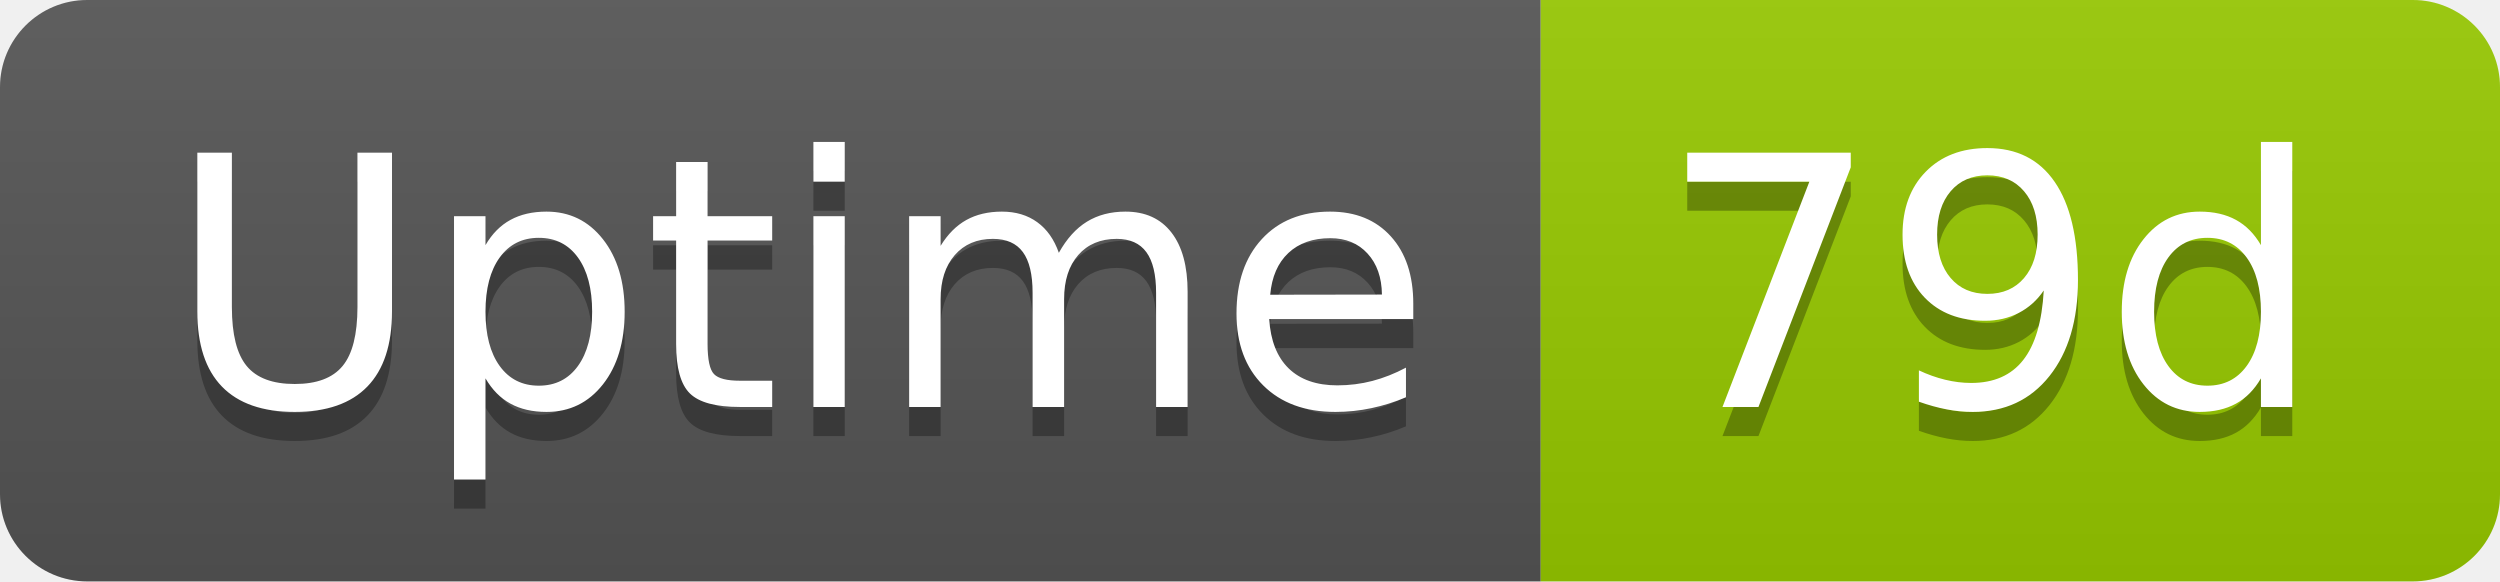
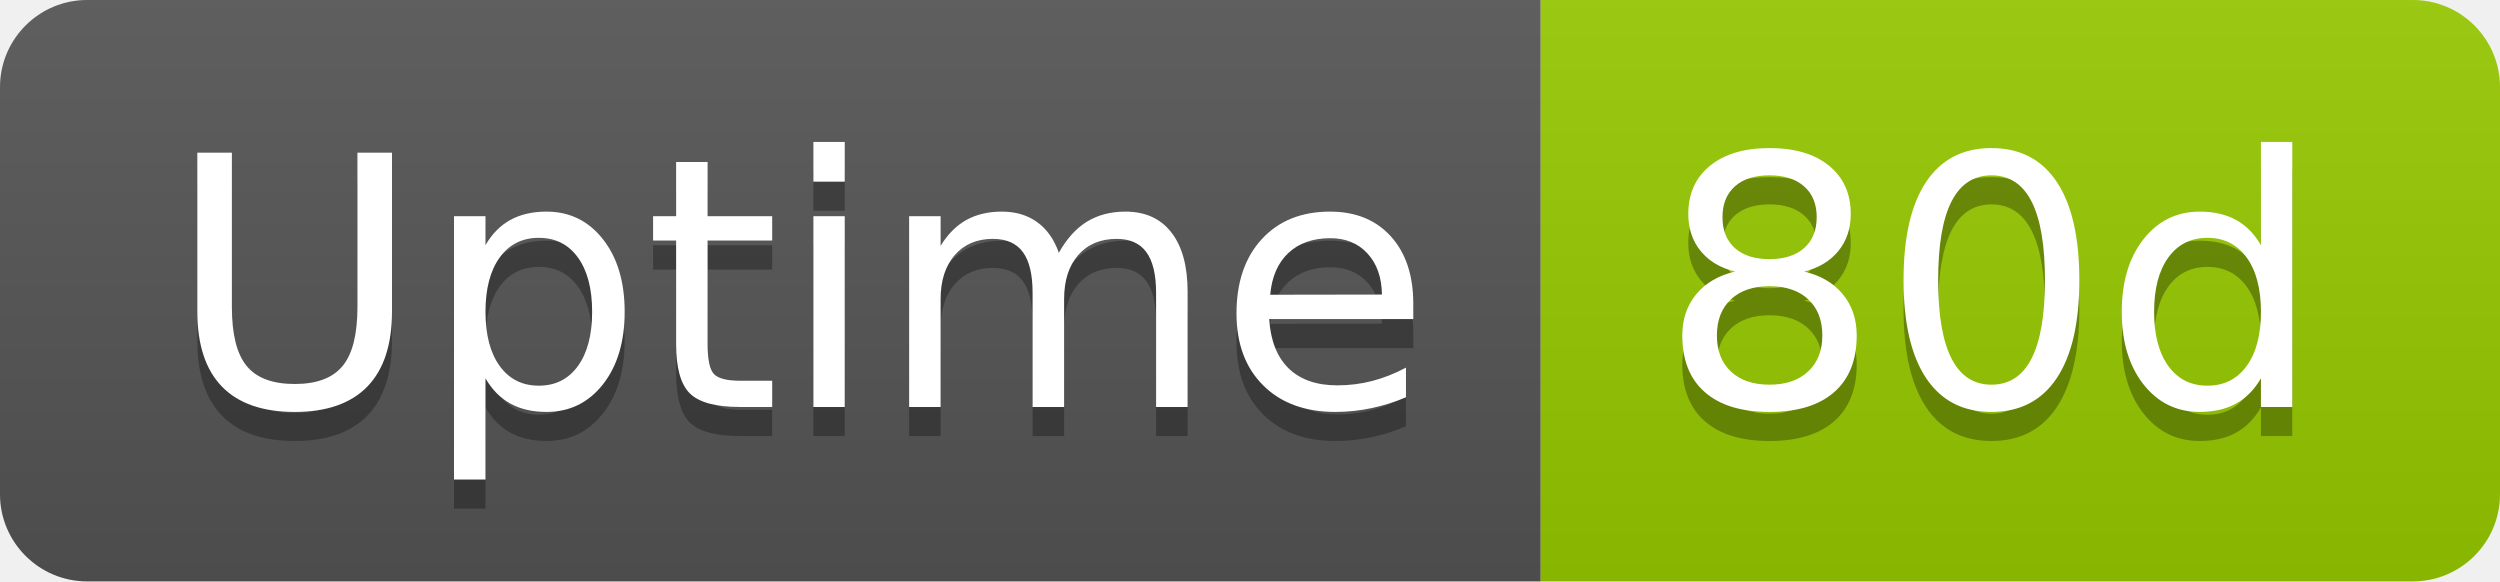
- <svg xmlns="http://www.w3.org/2000/svg" width="86" height="20" role="img" aria-label="Uptime: 79d">
+ <svg xmlns="http://www.w3.org/2000/svg" width="86" height="20" role="img" aria-label="Uptime: 80d">
  <linearGradient id="s" x2="0" y2="100%">
    <stop offset="0" stop-color="#bbb" stop-opacity=".1" />
    <stop offset="1" stop-opacity=".1" />
  </linearGradient>
  <clipPath id="r">
    <rect width="86" height="20" rx="3" fill="#fff" />
  </clipPath>
  <g clip-path="url(#r)">
    <rect width="53" height="20" fill="#555" />
    <rect x="53" width="33" height="20" fill="#97ca00" />
    <rect width="86" height="20" fill="url(#s)" />
  </g>
  <g fill="#fff" text-anchor="middle" font-family="Verdana,Geneva,DejaVu Sans,sans-serif" text-rendering="geometricPrecision" font-size="120">
    <text aria-hidden="true" x="275" y="150" fill="#010101" fill-opacity=".3" transform="scale(.1)" textLength="418">Uptime</text>
    <text x="275" y="140" transform="scale(.1)" fill="#fff" textLength="418">Uptime</text>
-     <text aria-hidden="true" x="685" y="150" fill="#010101" fill-opacity=".3" transform="scale(.1)" textLength="228">79d</text>
-     <text x="685" y="140" transform="scale(.1)" fill="#fff" textLength="228">79d</text>
+     <text aria-hidden="true" x="685" y="150" fill="#010101" fill-opacity=".3" transform="scale(.1)" textLength="228">80d</text>
+     <text x="685" y="140" transform="scale(.1)" fill="#fff" textLength="228">80d</text>
  </g>
</svg>
